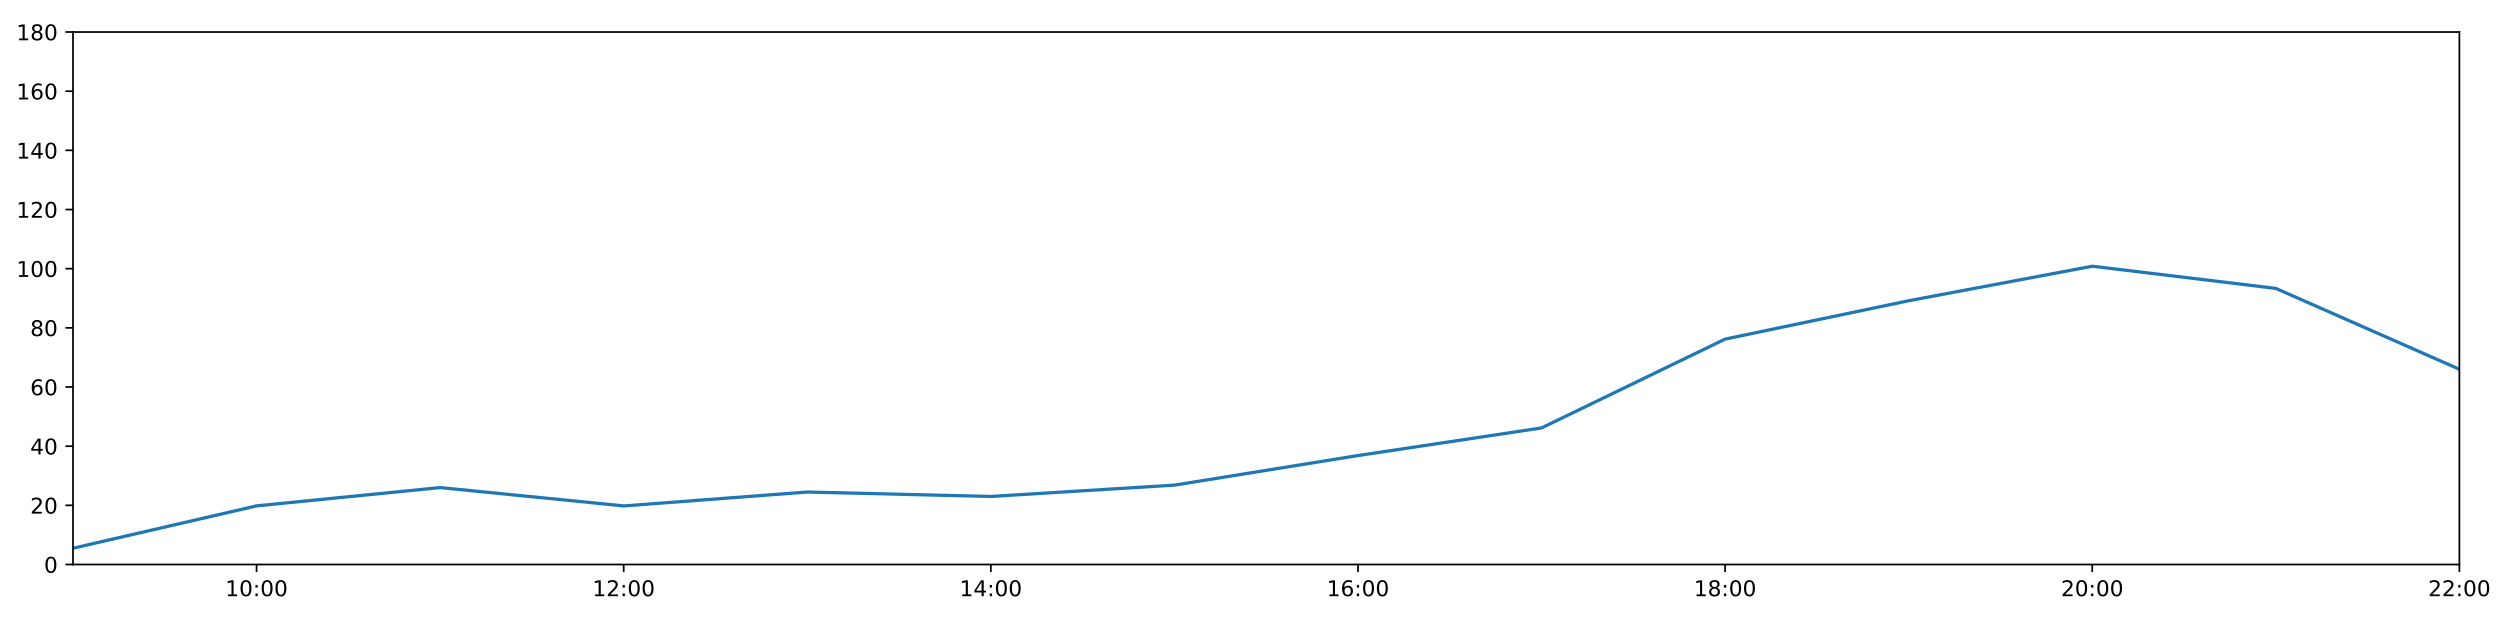
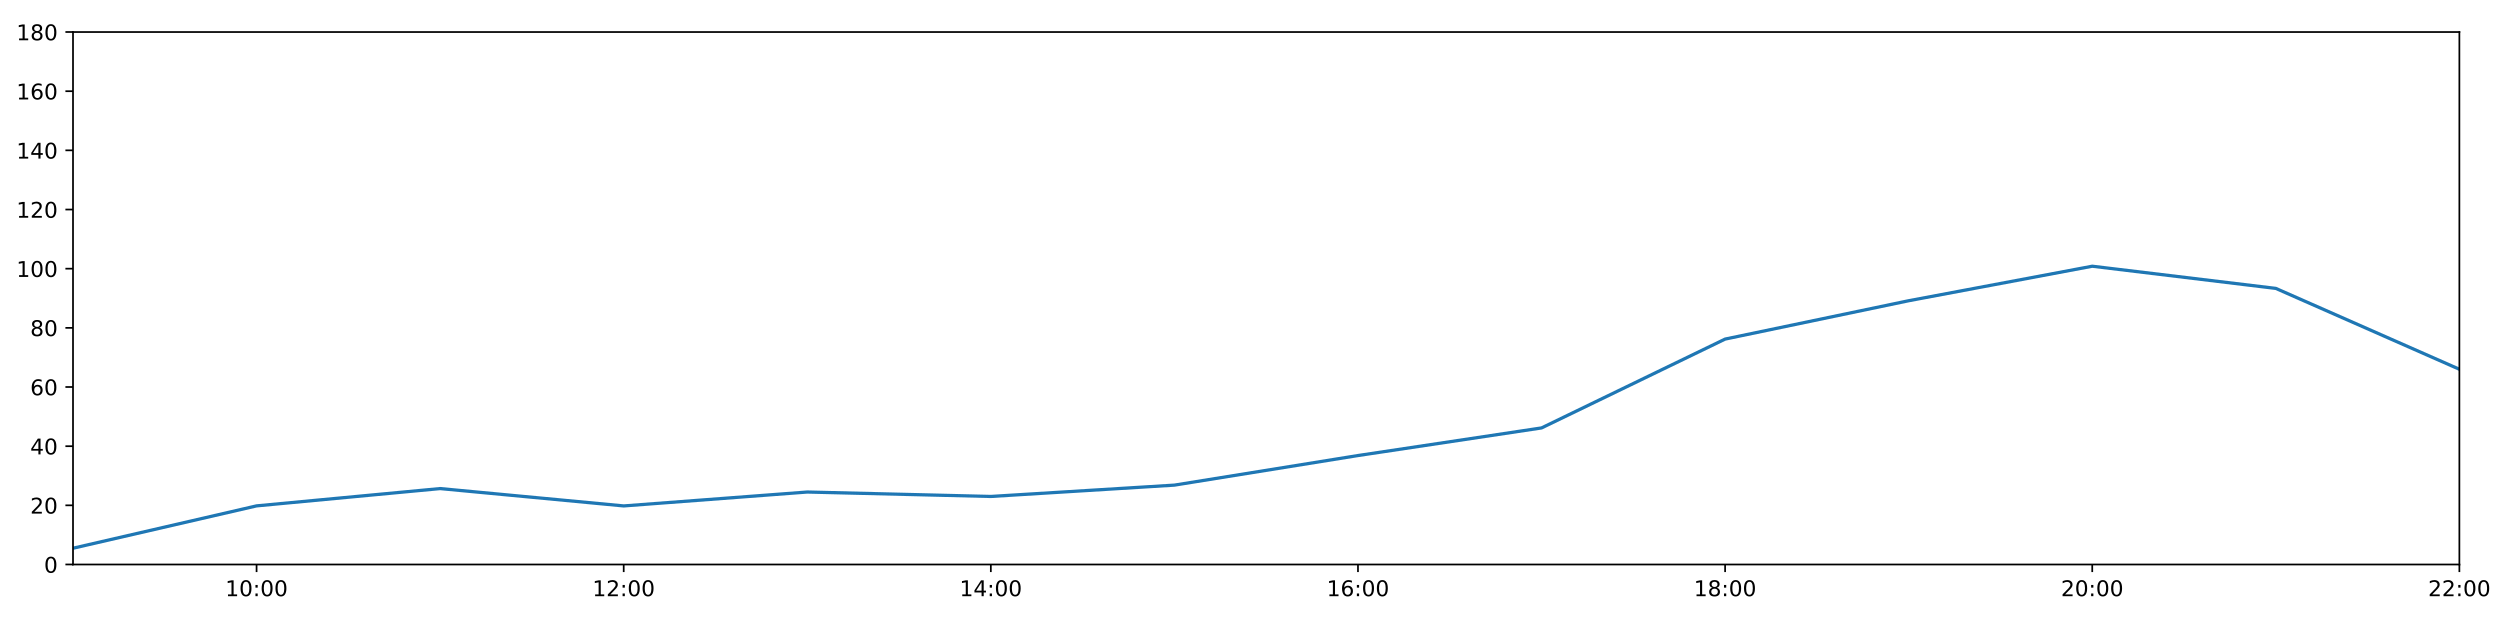
<svg xmlns="http://www.w3.org/2000/svg" xmlns:xlink="http://www.w3.org/1999/xlink" height="288pt" version="1.1" viewBox="0 0 1152 288" width="1152pt">
  <defs>
    <style type="text/css">
*{stroke-linecap:butt;stroke-linejoin:round;}
  </style>
  </defs>
  <g id="figure_1">
    <g id="patch_1">
      <path d="M 0 288  L 1152 288  L 1152 0  L 0 0  z " style="fill:#ffffff;" />
    </g>
    <g id="axes_1">
      <g id="patch_2">
        <path d="M 33.64 260.12  L 1133.28 260.12  L 1133.28 14.76  L 33.64 14.76  z " style="fill:#ffffff;" />
      </g>
      <g id="matplotlib.axis_1">
        <g id="xtick_1">
          <g id="line2d_1">
            <defs>
-               <path d="M 0 0  L 0 3.5  " id="md6b17efbcc" style="stroke:#000000;stroke-width:0.8;" />
-             </defs>
-             <g>
-               <use style="stroke:#000000;stroke-width:0.8;" x="118.228" xlink:href="#md6b17efbcc" y="260.12" />
+               <path d="M 0 0  L 0 3.5  " id="mb16116212c" style="stroke:#000000;stroke-width:0.8;" />
+             </defs>
+             <g>
+               <use style="stroke:#000000;stroke-width:0.8;" x="118.228" xlink:href="#mb16116212c" y="260.12" />
            </g>
          </g>
          <g id="text_1">
            <defs>
              <path d="M 12.406 8.297  L 28.516 8.297  L 28.516 63.922  L 10.984 60.406  L 10.984 69.391  L 28.422 72.906  L 38.281 72.906  L 38.281 8.297  L 54.391 8.297  L 54.391 0  L 12.406 0  z " id="DejaVuSans-49" />
              <path d="M 31.781 66.406  Q 24.172 66.406 20.328 58.906  Q 16.5 51.422 16.5 36.375  Q 16.5 21.391 20.328 13.891  Q 24.172 6.391 31.781 6.391  Q 39.453 6.391 43.281 13.891  Q 47.125 21.391 47.125 36.375  Q 47.125 51.422 43.281 58.906  Q 39.453 66.406 31.781 66.406  z M 31.781 74.219  Q 44.047 74.219 50.516 64.516  Q 56.984 54.828 56.984 36.375  Q 56.984 17.969 50.516 8.266  Q 44.047 -1.422 31.781 -1.422  Q 19.531 -1.422 13.062 8.266  Q 6.594 17.969 6.594 36.375  Q 6.594 54.828 13.062 64.516  Q 19.531 74.219 31.781 74.219  z " id="DejaVuSans-48" />
              <path d="M 11.719 12.406  L 22.016 12.406  L 22.016 0  L 11.719 0  z M 11.719 51.703  L 22.016 51.703  L 22.016 39.312  L 11.719 39.312  z " id="DejaVuSans-58" />
            </defs>
            <g transform="translate(103.8183 274.7184)scale(0.1 -0.1)">
              <use xlink:href="#DejaVuSans-49" />
              <use x="63.623" xlink:href="#DejaVuSans-48" />
              <use x="127.246" xlink:href="#DejaVuSans-58" />
              <use x="160.938" xlink:href="#DejaVuSans-48" />
              <use x="224.561" xlink:href="#DejaVuSans-48" />
            </g>
          </g>
        </g>
        <g id="xtick_2">
          <g id="line2d_2">
            <g>
-               <use style="stroke:#000000;stroke-width:0.8;" x="287.403" xlink:href="#md6b17efbcc" y="260.12" />
+               <use style="stroke:#000000;stroke-width:0.8;" x="287.403" xlink:href="#mb16116212c" y="260.12" />
            </g>
          </g>
          <g id="text_2">
            <defs>
              <path d="M 19.188 8.297  L 53.609 8.297  L 53.609 0  L 7.328 0  L 7.328 8.297  Q 12.938 14.109 22.625 23.891  Q 32.328 33.688 34.812 36.531  Q 39.547 41.844 41.422 45.531  Q 43.312 49.219 43.312 52.781  Q 43.312 58.594 39.234 62.25  Q 35.156 65.922 28.609 65.922  Q 23.969 65.922 18.812 64.312  Q 13.672 62.703 7.812 59.422  L 7.812 69.391  Q 13.766 71.781 18.938 73  Q 24.125 74.219 28.422 74.219  Q 39.75 74.219 46.484 68.547  Q 53.219 62.891 53.219 53.422  Q 53.219 48.922 51.531 44.891  Q 49.859 40.875 45.406 35.406  Q 44.188 33.984 37.641 27.219  Q 31.109 20.453 19.188 8.297  z " id="DejaVuSans-50" />
            </defs>
            <g transform="translate(272.9937 274.7184)scale(0.1 -0.1)">
              <use xlink:href="#DejaVuSans-49" />
              <use x="63.623" xlink:href="#DejaVuSans-50" />
              <use x="127.246" xlink:href="#DejaVuSans-58" />
              <use x="160.938" xlink:href="#DejaVuSans-48" />
              <use x="224.561" xlink:href="#DejaVuSans-48" />
            </g>
          </g>
        </g>
        <g id="xtick_3">
          <g id="line2d_3">
            <g>
-               <use style="stroke:#000000;stroke-width:0.8;" x="456.578" xlink:href="#md6b17efbcc" y="260.12" />
+               <use style="stroke:#000000;stroke-width:0.8;" x="456.578" xlink:href="#mb16116212c" y="260.12" />
            </g>
          </g>
          <g id="text_3">
            <defs>
              <path d="M 37.797 64.312  L 12.891 25.391  L 37.797 25.391  z M 35.203 72.906  L 47.609 72.906  L 47.609 25.391  L 58.016 25.391  L 58.016 17.188  L 47.609 17.188  L 47.609 0  L 37.797 0  L 37.797 17.188  L 4.891 17.188  L 4.891 26.703  z " id="DejaVuSans-52" />
            </defs>
            <g transform="translate(442.1691 274.7184)scale(0.1 -0.1)">
              <use xlink:href="#DejaVuSans-49" />
              <use x="63.623" xlink:href="#DejaVuSans-52" />
              <use x="127.246" xlink:href="#DejaVuSans-58" />
              <use x="160.938" xlink:href="#DejaVuSans-48" />
              <use x="224.561" xlink:href="#DejaVuSans-48" />
            </g>
          </g>
        </g>
        <g id="xtick_4">
          <g id="line2d_4">
            <g>
-               <use style="stroke:#000000;stroke-width:0.8;" x="625.754" xlink:href="#md6b17efbcc" y="260.12" />
+               <use style="stroke:#000000;stroke-width:0.8;" x="625.754" xlink:href="#mb16116212c" y="260.12" />
            </g>
          </g>
          <g id="text_4">
            <defs>
              <path d="M 33.016 40.375  Q 26.375 40.375 22.484 35.828  Q 18.609 31.297 18.609 23.391  Q 18.609 15.531 22.484 10.953  Q 26.375 6.391 33.016 6.391  Q 39.656 6.391 43.531 10.953  Q 47.406 15.531 47.406 23.391  Q 47.406 31.297 43.531 35.828  Q 39.656 40.375 33.016 40.375  z M 52.594 71.297  L 52.594 62.312  Q 48.875 64.062 45.094 64.984  Q 41.312 65.922 37.594 65.922  Q 27.828 65.922 22.672 59.328  Q 17.531 52.734 16.797 39.406  Q 19.672 43.656 24.016 45.922  Q 28.375 48.188 33.594 48.188  Q 44.578 48.188 50.953 41.516  Q 57.328 34.859 57.328 23.391  Q 57.328 12.156 50.688 5.359  Q 44.047 -1.422 33.016 -1.422  Q 20.359 -1.422 13.672 8.266  Q 6.984 17.969 6.984 36.375  Q 6.984 53.656 15.188 63.938  Q 23.391 74.219 37.203 74.219  Q 40.922 74.219 44.703 73.484  Q 48.484 72.75 52.594 71.297  z " id="DejaVuSans-54" />
            </defs>
            <g transform="translate(611.3445 274.7184)scale(0.1 -0.1)">
              <use xlink:href="#DejaVuSans-49" />
              <use x="63.623" xlink:href="#DejaVuSans-54" />
              <use x="127.246" xlink:href="#DejaVuSans-58" />
              <use x="160.938" xlink:href="#DejaVuSans-48" />
              <use x="224.561" xlink:href="#DejaVuSans-48" />
            </g>
          </g>
        </g>
        <g id="xtick_5">
          <g id="line2d_5">
            <g>
-               <use style="stroke:#000000;stroke-width:0.8;" x="794.929" xlink:href="#md6b17efbcc" y="260.12" />
+               <use style="stroke:#000000;stroke-width:0.8;" x="794.929" xlink:href="#mb16116212c" y="260.12" />
            </g>
          </g>
          <g id="text_5">
            <defs>
              <path d="M 31.781 34.625  Q 24.75 34.625 20.719 30.859  Q 16.703 27.094 16.703 20.516  Q 16.703 13.922 20.719 10.156  Q 24.75 6.391 31.781 6.391  Q 38.812 6.391 42.859 10.172  Q 46.922 13.969 46.922 20.516  Q 46.922 27.094 42.891 30.859  Q 38.875 34.625 31.781 34.625  z M 21.922 38.812  Q 15.578 40.375 12.031 44.719  Q 8.5 49.078 8.5 55.328  Q 8.5 64.062 14.719 69.141  Q 20.953 74.219 31.781 74.219  Q 42.672 74.219 48.875 69.141  Q 55.078 64.062 55.078 55.328  Q 55.078 49.078 51.531 44.719  Q 48 40.375 41.703 38.812  Q 48.828 37.156 52.797 32.312  Q 56.781 27.484 56.781 20.516  Q 56.781 9.906 50.312 4.234  Q 43.844 -1.422 31.781 -1.422  Q 19.734 -1.422 13.25 4.234  Q 6.781 9.906 6.781 20.516  Q 6.781 27.484 10.781 32.312  Q 14.797 37.156 21.922 38.812  z M 18.312 54.391  Q 18.312 48.734 21.844 45.562  Q 25.391 42.391 31.781 42.391  Q 38.141 42.391 41.719 45.562  Q 45.312 48.734 45.312 54.391  Q 45.312 60.062 41.719 63.234  Q 38.141 66.406 31.781 66.406  Q 25.391 66.406 21.844 63.234  Q 18.312 60.062 18.312 54.391  z " id="DejaVuSans-56" />
            </defs>
            <g transform="translate(780.5199 274.7184)scale(0.1 -0.1)">
              <use xlink:href="#DejaVuSans-49" />
              <use x="63.623" xlink:href="#DejaVuSans-56" />
              <use x="127.246" xlink:href="#DejaVuSans-58" />
              <use x="160.938" xlink:href="#DejaVuSans-48" />
              <use x="224.561" xlink:href="#DejaVuSans-48" />
            </g>
          </g>
        </g>
        <g id="xtick_6">
          <g id="line2d_6">
            <g>
-               <use style="stroke:#000000;stroke-width:0.8;" x="964.105" xlink:href="#md6b17efbcc" y="260.12" />
+               <use style="stroke:#000000;stroke-width:0.8;" x="964.105" xlink:href="#mb16116212c" y="260.12" />
            </g>
          </g>
          <g id="text_6">
            <g transform="translate(949.6952 274.7184)scale(0.1 -0.1)">
              <use xlink:href="#DejaVuSans-50" />
              <use x="63.623" xlink:href="#DejaVuSans-48" />
              <use x="127.246" xlink:href="#DejaVuSans-58" />
              <use x="160.938" xlink:href="#DejaVuSans-48" />
              <use x="224.561" xlink:href="#DejaVuSans-48" />
            </g>
          </g>
        </g>
        <g id="xtick_7">
          <g id="line2d_7">
            <g>
-               <use style="stroke:#000000;stroke-width:0.8;" x="1133.28" xlink:href="#md6b17efbcc" y="260.12" />
+               <use style="stroke:#000000;stroke-width:0.8;" x="1133.28" xlink:href="#mb16116212c" y="260.12" />
            </g>
          </g>
          <g id="text_7">
            <g transform="translate(1118.871 274.7184)scale(0.1 -0.1)">
              <use xlink:href="#DejaVuSans-50" />
              <use x="63.623" xlink:href="#DejaVuSans-50" />
              <use x="127.246" xlink:href="#DejaVuSans-58" />
              <use x="160.938" xlink:href="#DejaVuSans-48" />
              <use x="224.561" xlink:href="#DejaVuSans-48" />
            </g>
          </g>
        </g>
      </g>
      <g id="matplotlib.axis_2">
        <g id="ytick_1">
          <g id="line2d_8">
            <defs>
-               <path d="M 0 0  L -3.5 0  " id="m4e6e7050b4" style="stroke:#000000;stroke-width:0.8;" />
-             </defs>
-             <g>
-               <use style="stroke:#000000;stroke-width:0.8;" x="33.64" xlink:href="#m4e6e7050b4" y="260.12" />
+               <path d="M 0 0  L -3.5 0  " id="m878906f839" style="stroke:#000000;stroke-width:0.8;" />
+             </defs>
+             <g>
+               <use style="stroke:#000000;stroke-width:0.8;" x="33.64" xlink:href="#m878906f839" y="260.12" />
            </g>
          </g>
          <g id="text_8">
            <g transform="translate(20.2775 263.9192)scale(0.1 -0.1)">
              <use xlink:href="#DejaVuSans-48" />
            </g>
          </g>
        </g>
        <g id="ytick_2">
          <g id="line2d_9">
            <g>
-               <use style="stroke:#000000;stroke-width:0.8;" x="33.64" xlink:href="#m4e6e7050b4" y="232.858" />
+               <use style="stroke:#000000;stroke-width:0.8;" x="33.64" xlink:href="#m878906f839" y="232.858" />
            </g>
          </g>
          <g id="text_9">
            <g transform="translate(13.915 236.657)scale(0.1 -0.1)">
              <use xlink:href="#DejaVuSans-50" />
              <use x="63.623" xlink:href="#DejaVuSans-48" />
            </g>
          </g>
        </g>
        <g id="ytick_3">
          <g id="line2d_10">
            <g>
-               <use style="stroke:#000000;stroke-width:0.8;" x="33.64" xlink:href="#m4e6e7050b4" y="205.596" />
+               <use style="stroke:#000000;stroke-width:0.8;" x="33.64" xlink:href="#m878906f839" y="205.596" />
            </g>
          </g>
          <g id="text_10">
            <g transform="translate(13.915 209.3948)scale(0.1 -0.1)">
              <use xlink:href="#DejaVuSans-52" />
              <use x="63.623" xlink:href="#DejaVuSans-48" />
            </g>
          </g>
        </g>
        <g id="ytick_4">
          <g id="line2d_11">
            <g>
-               <use style="stroke:#000000;stroke-width:0.8;" x="33.64" xlink:href="#m4e6e7050b4" y="178.333" />
+               <use style="stroke:#000000;stroke-width:0.8;" x="33.64" xlink:href="#m878906f839" y="178.333" />
            </g>
          </g>
          <g id="text_11">
            <g transform="translate(13.915 182.1326)scale(0.1 -0.1)">
              <use xlink:href="#DejaVuSans-54" />
              <use x="63.623" xlink:href="#DejaVuSans-48" />
            </g>
          </g>
        </g>
        <g id="ytick_5">
          <g id="line2d_12">
            <g>
-               <use style="stroke:#000000;stroke-width:0.8;" x="33.64" xlink:href="#m4e6e7050b4" y="151.071" />
+               <use style="stroke:#000000;stroke-width:0.8;" x="33.64" xlink:href="#m878906f839" y="151.071" />
            </g>
          </g>
          <g id="text_12">
            <g transform="translate(13.915 154.8703)scale(0.1 -0.1)">
              <use xlink:href="#DejaVuSans-56" />
              <use x="63.623" xlink:href="#DejaVuSans-48" />
            </g>
          </g>
        </g>
        <g id="ytick_6">
          <g id="line2d_13">
            <g>
-               <use style="stroke:#000000;stroke-width:0.8;" x="33.64" xlink:href="#m4e6e7050b4" y="123.809" />
+               <use style="stroke:#000000;stroke-width:0.8;" x="33.64" xlink:href="#m878906f839" y="123.809" />
            </g>
          </g>
          <g id="text_13">
            <g transform="translate(7.5525 127.6081)scale(0.1 -0.1)">
              <use xlink:href="#DejaVuSans-49" />
              <use x="63.623" xlink:href="#DejaVuSans-48" />
              <use x="127.246" xlink:href="#DejaVuSans-48" />
            </g>
          </g>
        </g>
        <g id="ytick_7">
          <g id="line2d_14">
            <g>
-               <use style="stroke:#000000;stroke-width:0.8;" x="33.64" xlink:href="#m4e6e7050b4" y="96.547" />
+               <use style="stroke:#000000;stroke-width:0.8;" x="33.64" xlink:href="#m878906f839" y="96.547" />
            </g>
          </g>
          <g id="text_14">
            <g transform="translate(7.5525 100.3459)scale(0.1 -0.1)">
              <use xlink:href="#DejaVuSans-49" />
              <use x="63.623" xlink:href="#DejaVuSans-50" />
              <use x="127.246" xlink:href="#DejaVuSans-48" />
            </g>
          </g>
        </g>
        <g id="ytick_8">
          <g id="line2d_15">
            <g>
-               <use style="stroke:#000000;stroke-width:0.8;" x="33.64" xlink:href="#m4e6e7050b4" y="69.284" />
+               <use style="stroke:#000000;stroke-width:0.8;" x="33.64" xlink:href="#m878906f839" y="69.284" />
            </g>
          </g>
          <g id="text_15">
            <g transform="translate(7.5525 73.08366)scale(0.1 -0.1)">
              <use xlink:href="#DejaVuSans-49" />
              <use x="63.623" xlink:href="#DejaVuSans-52" />
              <use x="127.246" xlink:href="#DejaVuSans-48" />
            </g>
          </g>
        </g>
        <g id="ytick_9">
          <g id="line2d_16">
            <g>
-               <use style="stroke:#000000;stroke-width:0.8;" x="33.64" xlink:href="#m4e6e7050b4" y="42.022" />
+               <use style="stroke:#000000;stroke-width:0.8;" x="33.64" xlink:href="#m878906f839" y="42.022" />
            </g>
          </g>
          <g id="text_16">
            <g transform="translate(7.5525 45.82144)scale(0.1 -0.1)">
              <use xlink:href="#DejaVuSans-49" />
              <use x="63.623" xlink:href="#DejaVuSans-54" />
              <use x="127.246" xlink:href="#DejaVuSans-48" />
            </g>
          </g>
        </g>
        <g id="ytick_10">
          <g id="line2d_17">
            <g>
-               <use style="stroke:#000000;stroke-width:0.8;" x="33.64" xlink:href="#m4e6e7050b4" y="14.76" />
+               <use style="stroke:#000000;stroke-width:0.8;" x="33.64" xlink:href="#m878906f839" y="14.76" />
            </g>
          </g>
          <g id="text_17">
            <g transform="translate(7.5525 18.55922)scale(0.1 -0.1)">
              <use xlink:href="#DejaVuSans-49" />
              <use x="63.623" xlink:href="#DejaVuSans-56" />
              <use x="127.246" xlink:href="#DejaVuSans-48" />
            </g>
          </g>
        </g>
      </g>
      <g id="line2d_18">
-         <path clip-path="url(#p36e33342f9)" d="M 33.64 252.623  L 118.228 233.106  L 202.815 224.679  L 287.403 233.13  L 371.991 226.724  L 456.578 228.768  L 541.166 223.543  L 625.754 209.912  L 710.342 197.19  L 794.929 156.251  L 879.517 138.576  L 964.105 122.673  L 1048.692 132.896  L 1133.28 170.155  " style="fill:none;stroke:#1f77b4;stroke-linecap:square;stroke-width:1.5;" />
+         <path clip-path="url(#p5449e407fb)" d="M 33.64 252.623  L 118.228 233.106  L 202.815 225.133  L 287.403 233.13  L 371.991 226.724  L 456.578 228.768  L 541.166 223.543  L 625.754 209.912  L 710.342 197.19  L 794.929 156.251  L 879.517 138.576  L 964.105 122.673  L 1048.692 132.896  L 1133.28 170.155  " style="fill:none;stroke:#1f77b4;stroke-linecap:square;stroke-width:1.5;" />
      </g>
      <g id="patch_3">
        <path d="M 33.64 260.12  L 33.64 14.76  " style="fill:none;stroke:#000000;stroke-linecap:square;stroke-linejoin:miter;stroke-width:0.8;" />
      </g>
      <g id="patch_4">
        <path d="M 1133.28 260.12  L 1133.28 14.76  " style="fill:none;stroke:#000000;stroke-linecap:square;stroke-linejoin:miter;stroke-width:0.8;" />
      </g>
      <g id="patch_5">
        <path d="M 33.64 260.12  L 1133.28 260.12  " style="fill:none;stroke:#000000;stroke-linecap:square;stroke-linejoin:miter;stroke-width:0.8;" />
      </g>
      <g id="patch_6">
        <path d="M 33.64 14.76  L 1133.28 14.76  " style="fill:none;stroke:#000000;stroke-linecap:square;stroke-linejoin:miter;stroke-width:0.8;" />
      </g>
    </g>
  </g>
  <defs>
-     <clipPath id="p36e33342f9">
+     <clipPath id="p5449e407fb">
      <rect height="245.36" width="1099.64" x="33.64" y="14.76" />
    </clipPath>
  </defs>
</svg>
